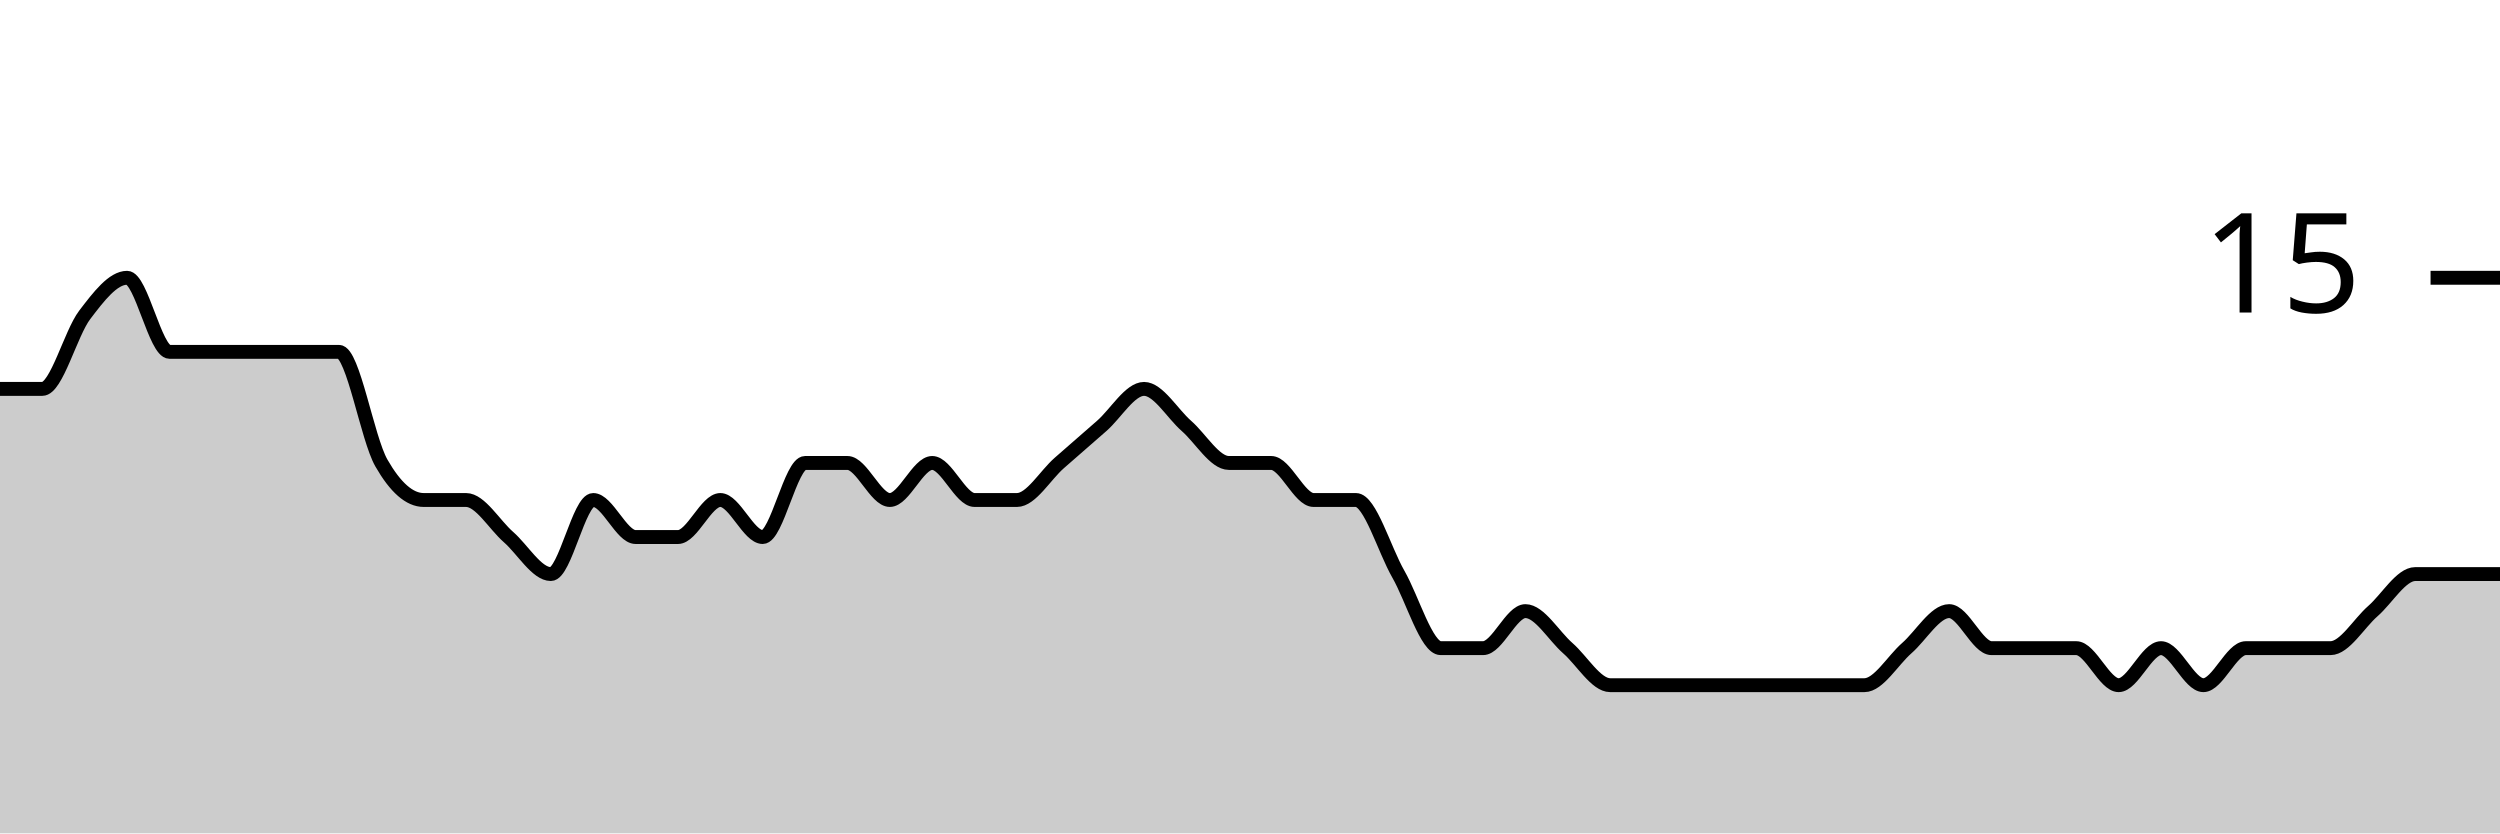
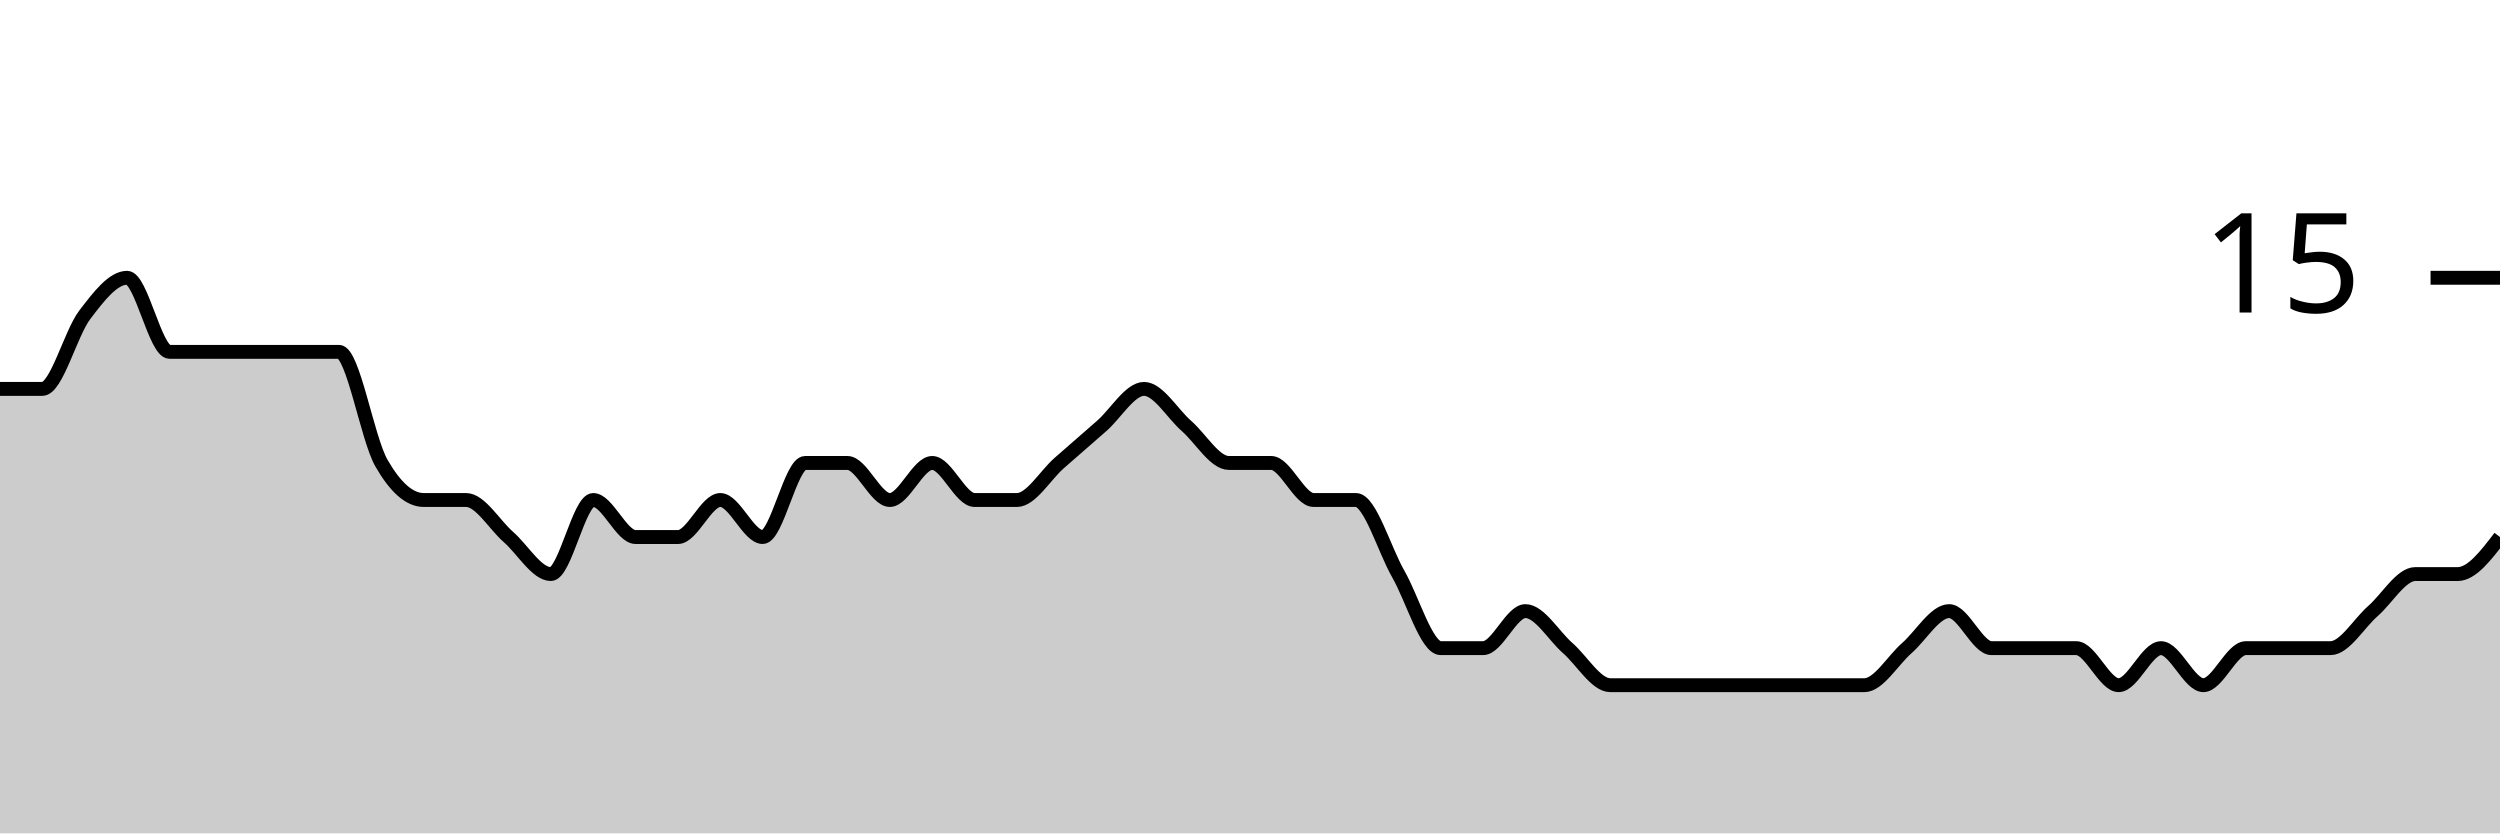
<svg xmlns="http://www.w3.org/2000/svg" viewBox="0 0 180 60">
  <g transform="translate(0,20)">
-     <path class="area" fill="rgba(0, 0, 0, 0.2)" d="M0,8C1.017,8,2.034,8,3.051,8C4.068,8,5.085,4,6.102,2.667C7.119,1.333,8.136,0,9.153,0C10.169,0,11.186,5.333,12.203,5.333C13.22,5.333,14.237,5.333,15.254,5.333C16.271,5.333,17.288,5.333,18.305,5.333C19.322,5.333,20.339,5.333,21.356,5.333C22.373,5.333,23.39,5.333,24.407,5.333C25.424,5.333,26.441,11.556,27.458,13.333C28.475,15.111,29.492,16,30.508,16C31.525,16,32.542,16,33.559,16C34.576,16,35.593,17.778,36.61,18.667C37.627,19.556,38.644,21.333,39.661,21.333C40.678,21.333,41.695,16,42.712,16C43.729,16,44.746,18.667,45.763,18.667C46.78,18.667,47.797,18.667,48.814,18.667C49.831,18.667,50.847,16,51.864,16C52.881,16,53.898,18.667,54.915,18.667C55.932,18.667,56.949,13.333,57.966,13.333C58.983,13.333,60,13.333,61.017,13.333C62.034,13.333,63.051,16,64.068,16C65.085,16,66.102,13.333,67.119,13.333C68.136,13.333,69.153,16,70.169,16C71.186,16,72.203,16,73.22,16C74.237,16,75.254,14.222,76.271,13.333C77.288,12.444,78.305,11.556,79.322,10.667C80.339,9.778,81.356,8,82.373,8C83.39,8,84.407,9.778,85.424,10.667C86.441,11.556,87.458,13.333,88.475,13.333C89.492,13.333,90.508,13.333,91.525,13.333C92.542,13.333,93.559,16,94.576,16C95.593,16,96.61,16,97.627,16C98.644,16,99.661,19.556,100.678,21.333C101.695,23.111,102.712,26.667,103.729,26.667C104.746,26.667,105.763,26.667,106.78,26.667C107.797,26.667,108.814,24,109.831,24C110.847,24,111.864,25.778,112.881,26.667C113.898,27.556,114.915,29.333,115.932,29.333C116.949,29.333,117.966,29.333,118.983,29.333C120,29.333,121.017,29.333,122.034,29.333C123.051,29.333,124.068,29.333,125.085,29.333C126.102,29.333,127.119,29.333,128.136,29.333C129.153,29.333,130.169,29.333,131.186,29.333C132.203,29.333,133.22,29.333,134.237,29.333C135.254,29.333,136.271,27.556,137.288,26.667C138.305,25.778,139.322,24,140.339,24C141.356,24,142.373,26.667,143.39,26.667C144.407,26.667,145.424,26.667,146.441,26.667C147.458,26.667,148.475,26.667,149.492,26.667C150.508,26.667,151.525,29.333,152.542,29.333C153.559,29.333,154.576,26.667,155.593,26.667C156.61,26.667,157.627,29.333,158.644,29.333C159.661,29.333,160.678,26.667,161.695,26.667C162.712,26.667,163.729,26.667,164.746,26.667C165.763,26.667,166.78,26.667,167.797,26.667C168.814,26.667,169.831,24.889,170.847,24C171.864,23.111,172.881,21.333,173.898,21.333C174.915,21.333,175.932,21.333,176.949,21.333C177.966,21.333,178.983,21.333,180,21.333L180,40C178.983,40,177.966,40,176.949,40C175.932,40,174.915,40,173.898,40C172.881,40,171.864,40,170.847,40C169.831,40,168.814,40,167.797,40C166.78,40,165.763,40,164.746,40C163.729,40,162.712,40,161.695,40C160.678,40,159.661,40,158.644,40C157.627,40,156.61,40,155.593,40C154.576,40,153.559,40,152.542,40C151.525,40,150.508,40,149.492,40C148.475,40,147.458,40,146.441,40C145.424,40,144.407,40,143.39,40C142.373,40,141.356,40,140.339,40C139.322,40,138.305,40,137.288,40C136.271,40,135.254,40,134.237,40C133.22,40,132.203,40,131.186,40C130.169,40,129.153,40,128.136,40C127.119,40,126.102,40,125.085,40C124.068,40,123.051,40,122.034,40C121.017,40,120,40,118.983,40C117.966,40,116.949,40,115.932,40C114.915,40,113.898,40,112.881,40C111.864,40,110.847,40,109.831,40C108.814,40,107.797,40,106.78,40C105.763,40,104.746,40,103.729,40C102.712,40,101.695,40,100.678,40C99.661,40,98.644,40,97.627,40C96.61,40,95.593,40,94.576,40C93.559,40,92.542,40,91.525,40C90.508,40,89.492,40,88.475,40C87.458,40,86.441,40,85.424,40C84.407,40,83.39,40,82.373,40C81.356,40,80.339,40,79.322,40C78.305,40,77.288,40,76.271,40C75.254,40,74.237,40,73.22,40C72.203,40,71.186,40,70.169,40C69.153,40,68.136,40,67.119,40C66.102,40,65.085,40,64.068,40C63.051,40,62.034,40,61.017,40C60,40,58.983,40,57.966,40C56.949,40,55.932,40,54.915,40C53.898,40,52.881,40,51.864,40C50.847,40,49.831,40,48.814,40C47.797,40,46.78,40,45.763,40C44.746,40,43.729,40,42.712,40C41.695,40,40.678,40,39.661,40C38.644,40,37.627,40,36.61,40C35.593,40,34.576,40,33.559,40C32.542,40,31.525,40,30.508,40C29.492,40,28.475,40,27.458,40C26.441,40,25.424,40,24.407,40C23.39,40,22.373,40,21.356,40C20.339,40,19.322,40,18.305,40C17.288,40,16.271,40,15.254,40C14.237,40,13.22,40,12.203,40C11.186,40,10.169,40,9.153,40C8.136,40,7.119,40,6.102,40C5.085,40,4.068,40,3.051,40C2.034,40,1.017,40,0,40Z" />
-     <path class="line" stroke="black" fill="none" d="M0,8C1.017,8,2.034,8,3.051,8C4.068,8,5.085,4,6.102,2.667C7.119,1.333,8.136,0,9.153,0C10.169,0,11.186,5.333,12.203,5.333C13.22,5.333,14.237,5.333,15.254,5.333C16.271,5.333,17.288,5.333,18.305,5.333C19.322,5.333,20.339,5.333,21.356,5.333C22.373,5.333,23.39,5.333,24.407,5.333C25.424,5.333,26.441,11.556,27.458,13.333C28.475,15.111,29.492,16,30.508,16C31.525,16,32.542,16,33.559,16C34.576,16,35.593,17.778,36.61,18.667C37.627,19.556,38.644,21.333,39.661,21.333C40.678,21.333,41.695,16,42.712,16C43.729,16,44.746,18.667,45.763,18.667C46.78,18.667,47.797,18.667,48.814,18.667C49.831,18.667,50.847,16,51.864,16C52.881,16,53.898,18.667,54.915,18.667C55.932,18.667,56.949,13.333,57.966,13.333C58.983,13.333,60,13.333,61.017,13.333C62.034,13.333,63.051,16,64.068,16C65.085,16,66.102,13.333,67.119,13.333C68.136,13.333,69.153,16,70.169,16C71.186,16,72.203,16,73.22,16C74.237,16,75.254,14.222,76.271,13.333C77.288,12.444,78.305,11.556,79.322,10.667C80.339,9.778,81.356,8,82.373,8C83.39,8,84.407,9.778,85.424,10.667C86.441,11.556,87.458,13.333,88.475,13.333C89.492,13.333,90.508,13.333,91.525,13.333C92.542,13.333,93.559,16,94.576,16C95.593,16,96.61,16,97.627,16C98.644,16,99.661,19.556,100.678,21.333C101.695,23.111,102.712,26.667,103.729,26.667C104.746,26.667,105.763,26.667,106.78,26.667C107.797,26.667,108.814,24,109.831,24C110.847,24,111.864,25.778,112.881,26.667C113.898,27.556,114.915,29.333,115.932,29.333C116.949,29.333,117.966,29.333,118.983,29.333C120,29.333,121.017,29.333,122.034,29.333C123.051,29.333,124.068,29.333,125.085,29.333C126.102,29.333,127.119,29.333,128.136,29.333C129.153,29.333,130.169,29.333,131.186,29.333C132.203,29.333,133.22,29.333,134.237,29.333C135.254,29.333,136.271,27.556,137.288,26.667C138.305,25.778,139.322,24,140.339,24C141.356,24,142.373,26.667,143.39,26.667C144.407,26.667,145.424,26.667,146.441,26.667C147.458,26.667,148.475,26.667,149.492,26.667C150.508,26.667,151.525,29.333,152.542,29.333C153.559,29.333,154.576,26.667,155.593,26.667C156.61,26.667,157.627,29.333,158.644,29.333C159.661,29.333,160.678,26.667,161.695,26.667C162.712,26.667,163.729,26.667,164.746,26.667C165.763,26.667,166.78,26.667,167.797,26.667C168.814,26.667,169.831,24.889,170.847,24C171.864,23.111,172.881,21.333,173.898,21.333C174.915,21.333,175.932,21.333,176.949,21.333C177.966,21.333,178.983,21.333,180,21.333" />
+     <path class="area" fill="rgba(0, 0, 0, 0.2)" d="M0,8C1.017,8,2.034,8,3.051,8C4.068,8,5.085,4,6.102,2.667C7.119,1.333,8.136,0,9.153,0C10.169,0,11.186,5.333,12.203,5.333C13.22,5.333,14.237,5.333,15.254,5.333C16.271,5.333,17.288,5.333,18.305,5.333C19.322,5.333,20.339,5.333,21.356,5.333C22.373,5.333,23.39,5.333,24.407,5.333C25.424,5.333,26.441,11.556,27.458,13.333C28.475,15.111,29.492,16,30.508,16C31.525,16,32.542,16,33.559,16C34.576,16,35.593,17.778,36.61,18.667C37.627,19.556,38.644,21.333,39.661,21.333C40.678,21.333,41.695,16,42.712,16C43.729,16,44.746,18.667,45.763,18.667C46.78,18.667,47.797,18.667,48.814,18.667C49.831,18.667,50.847,16,51.864,16C52.881,16,53.898,18.667,54.915,18.667C55.932,18.667,56.949,13.333,57.966,13.333C58.983,13.333,60,13.333,61.017,13.333C62.034,13.333,63.051,16,64.068,16C65.085,16,66.102,13.333,67.119,13.333C68.136,13.333,69.153,16,70.169,16C71.186,16,72.203,16,73.22,16C74.237,16,75.254,14.222,76.271,13.333C77.288,12.444,78.305,11.556,79.322,10.667C80.339,9.778,81.356,8,82.373,8C83.39,8,84.407,9.778,85.424,10.667C86.441,11.556,87.458,13.333,88.475,13.333C89.492,13.333,90.508,13.333,91.525,13.333C92.542,13.333,93.559,16,94.576,16C95.593,16,96.61,16,97.627,16C98.644,16,99.661,19.556,100.678,21.333C101.695,23.111,102.712,26.667,103.729,26.667C104.746,26.667,105.763,26.667,106.78,26.667C107.797,26.667,108.814,24,109.831,24C110.847,24,111.864,25.778,112.881,26.667C113.898,27.556,114.915,29.333,115.932,29.333C116.949,29.333,117.966,29.333,118.983,29.333C120,29.333,121.017,29.333,122.034,29.333C123.051,29.333,124.068,29.333,125.085,29.333C126.102,29.333,127.119,29.333,128.136,29.333C129.153,29.333,130.169,29.333,131.186,29.333C132.203,29.333,133.22,29.333,134.237,29.333C135.254,29.333,136.271,27.556,137.288,26.667C138.305,25.778,139.322,24,140.339,24C141.356,24,142.373,26.667,143.39,26.667C144.407,26.667,145.424,26.667,146.441,26.667C147.458,26.667,148.475,26.667,149.492,26.667C150.508,26.667,151.525,29.333,152.542,29.333C153.559,29.333,154.576,26.667,155.593,26.667C156.61,26.667,157.627,29.333,158.644,29.333C159.661,29.333,160.678,26.667,161.695,26.667C162.712,26.667,163.729,26.667,164.746,26.667C165.763,26.667,166.78,26.667,167.797,26.667C168.814,26.667,169.831,24.889,170.847,24C171.864,23.111,172.881,21.333,173.898,21.333C174.915,21.333,175.932,21.333,176.949,21.333C177.966,21.333,178.983,20,180,18.667L180,40C178.983,40,177.966,40,176.949,40C175.932,40,174.915,40,173.898,40C172.881,40,171.864,40,170.847,40C169.831,40,168.814,40,167.797,40C166.78,40,165.763,40,164.746,40C163.729,40,162.712,40,161.695,40C160.678,40,159.661,40,158.644,40C157.627,40,156.61,40,155.593,40C154.576,40,153.559,40,152.542,40C151.525,40,150.508,40,149.492,40C148.475,40,147.458,40,146.441,40C145.424,40,144.407,40,143.39,40C142.373,40,141.356,40,140.339,40C139.322,40,138.305,40,137.288,40C136.271,40,135.254,40,134.237,40C133.22,40,132.203,40,131.186,40C130.169,40,129.153,40,128.136,40C127.119,40,126.102,40,125.085,40C124.068,40,123.051,40,122.034,40C121.017,40,120,40,118.983,40C117.966,40,116.949,40,115.932,40C114.915,40,113.898,40,112.881,40C111.864,40,110.847,40,109.831,40C108.814,40,107.797,40,106.78,40C105.763,40,104.746,40,103.729,40C102.712,40,101.695,40,100.678,40C99.661,40,98.644,40,97.627,40C96.61,40,95.593,40,94.576,40C93.559,40,92.542,40,91.525,40C90.508,40,89.492,40,88.475,40C87.458,40,86.441,40,85.424,40C84.407,40,83.39,40,82.373,40C81.356,40,80.339,40,79.322,40C78.305,40,77.288,40,76.271,40C75.254,40,74.237,40,73.22,40C72.203,40,71.186,40,70.169,40C69.153,40,68.136,40,67.119,40C66.102,40,65.085,40,64.068,40C63.051,40,62.034,40,61.017,40C60,40,58.983,40,57.966,40C56.949,40,55.932,40,54.915,40C53.898,40,52.881,40,51.864,40C50.847,40,49.831,40,48.814,40C47.797,40,46.78,40,45.763,40C44.746,40,43.729,40,42.712,40C41.695,40,40.678,40,39.661,40C38.644,40,37.627,40,36.61,40C35.593,40,34.576,40,33.559,40C32.542,40,31.525,40,30.508,40C29.492,40,28.475,40,27.458,40C26.441,40,25.424,40,24.407,40C23.39,40,22.373,40,21.356,40C20.339,40,19.322,40,18.305,40C17.288,40,16.271,40,15.254,40C14.237,40,13.22,40,12.203,40C11.186,40,10.169,40,9.153,40C8.136,40,7.119,40,6.102,40C5.085,40,4.068,40,3.051,40C2.034,40,1.017,40,0,40Z" />
+     <path class="line" stroke="black" fill="none" d="M0,8C1.017,8,2.034,8,3.051,8C4.068,8,5.085,4,6.102,2.667C7.119,1.333,8.136,0,9.153,0C10.169,0,11.186,5.333,12.203,5.333C13.22,5.333,14.237,5.333,15.254,5.333C16.271,5.333,17.288,5.333,18.305,5.333C19.322,5.333,20.339,5.333,21.356,5.333C22.373,5.333,23.39,5.333,24.407,5.333C25.424,5.333,26.441,11.556,27.458,13.333C28.475,15.111,29.492,16,30.508,16C31.525,16,32.542,16,33.559,16C34.576,16,35.593,17.778,36.61,18.667C37.627,19.556,38.644,21.333,39.661,21.333C40.678,21.333,41.695,16,42.712,16C43.729,16,44.746,18.667,45.763,18.667C46.78,18.667,47.797,18.667,48.814,18.667C49.831,18.667,50.847,16,51.864,16C52.881,16,53.898,18.667,54.915,18.667C55.932,18.667,56.949,13.333,57.966,13.333C58.983,13.333,60,13.333,61.017,13.333C62.034,13.333,63.051,16,64.068,16C65.085,16,66.102,13.333,67.119,13.333C68.136,13.333,69.153,16,70.169,16C71.186,16,72.203,16,73.22,16C74.237,16,75.254,14.222,76.271,13.333C77.288,12.444,78.305,11.556,79.322,10.667C80.339,9.778,81.356,8,82.373,8C83.39,8,84.407,9.778,85.424,10.667C86.441,11.556,87.458,13.333,88.475,13.333C89.492,13.333,90.508,13.333,91.525,13.333C92.542,13.333,93.559,16,94.576,16C95.593,16,96.61,16,97.627,16C98.644,16,99.661,19.556,100.678,21.333C101.695,23.111,102.712,26.667,103.729,26.667C104.746,26.667,105.763,26.667,106.78,26.667C107.797,26.667,108.814,24,109.831,24C110.847,24,111.864,25.778,112.881,26.667C113.898,27.556,114.915,29.333,115.932,29.333C116.949,29.333,117.966,29.333,118.983,29.333C120,29.333,121.017,29.333,122.034,29.333C123.051,29.333,124.068,29.333,125.085,29.333C126.102,29.333,127.119,29.333,128.136,29.333C129.153,29.333,130.169,29.333,131.186,29.333C132.203,29.333,133.22,29.333,134.237,29.333C135.254,29.333,136.271,27.556,137.288,26.667C138.305,25.778,139.322,24,140.339,24C141.356,24,142.373,26.667,143.39,26.667C144.407,26.667,145.424,26.667,146.441,26.667C147.458,26.667,148.475,26.667,149.492,26.667C150.508,26.667,151.525,29.333,152.542,29.333C153.559,29.333,154.576,26.667,155.593,26.667C156.61,26.667,157.627,29.333,158.644,29.333C159.661,29.333,160.678,26.667,161.695,26.667C162.712,26.667,163.729,26.667,164.746,26.667C165.763,26.667,166.78,26.667,167.797,26.667C168.814,26.667,169.831,24.889,170.847,24C171.864,23.111,172.881,21.333,173.898,21.333C174.915,21.333,175.932,21.333,176.949,21.333C177.966,21.333,178.983,20,180,18.667" />
    <path class="axis-ceiling" stroke-width="1" stroke="black" fill="none" d="M175,0L180,0" />
    <text class="axis-ceiling-label" font-family="sans-serif" text-anchor="end" font-size="10px" x="170" y="2.5">15</text>
  </g>
</svg>
